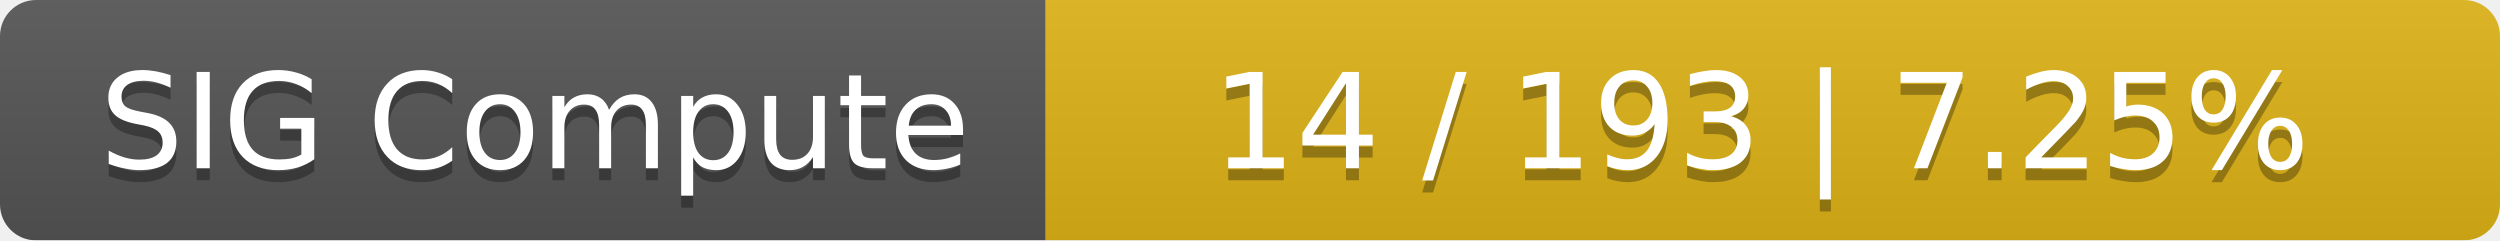
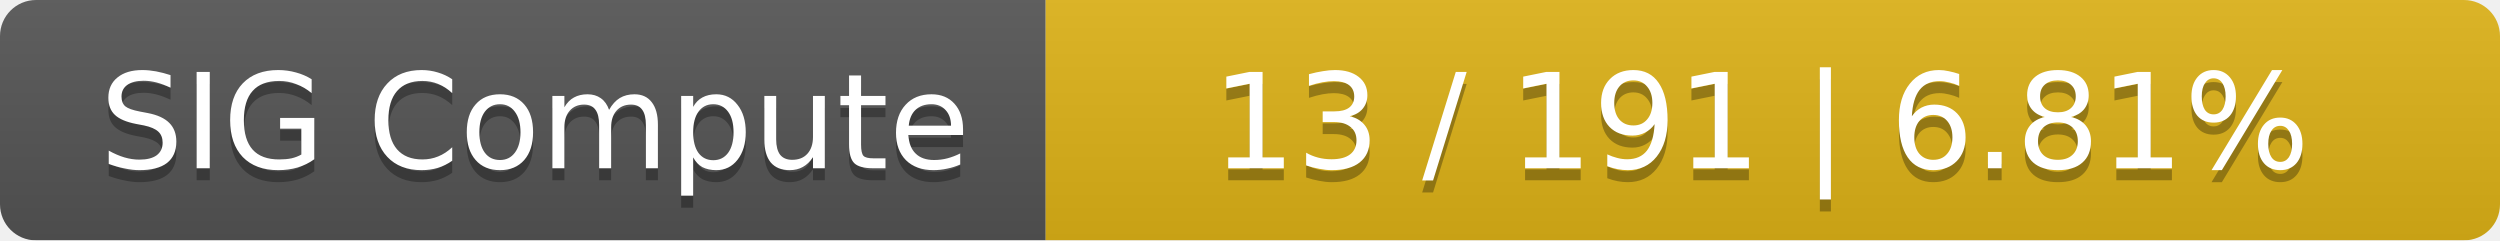
<svg xmlns="http://www.w3.org/2000/svg" width="208" height="20">
  <linearGradient id="smooth" x2="0" y2="100%">
    <stop offset="0" stop-color="#bbb" stop-opacity=".1" />
    <stop offset="1" stop-opacity=".1" />
  </linearGradient>
  <mask id="round">
    <rect width="208" height="20" rx="3" fill="#fff" />
  </mask>
  <g mask="url(#round)">
    <rect width="87" height="20" fill="#555" />
    <rect x="87" width="121" height="20" fill="#dfb317" />
    <rect width="208" height="20" fill="url(#smooth)" />
  </g>
  <g fill="#fff" text-anchor="middle" font-family="DejaVu Sans,Verdana,Geneva,sans-serif" font-size="11">
    <text x="44.5" y="15" fill="#010101" fill-opacity=".3">SIG Compute</text>
    <text x="44.5" y="14">SIG Compute</text>
-     <text x="146.5" y="15" fill="#010101" fill-opacity=".3">14 / 193    |    7.25%</text>
-     <text x="146.5" y="14">14 / 193    |    7.25%</text>
+     <text x="146.5" y="15" fill="#010101" fill-opacity=".3">13 / 191    |    6.81%</text>
+     <text x="146.5" y="14">13 / 191    |    6.81%</text>
  </g>
</svg>
